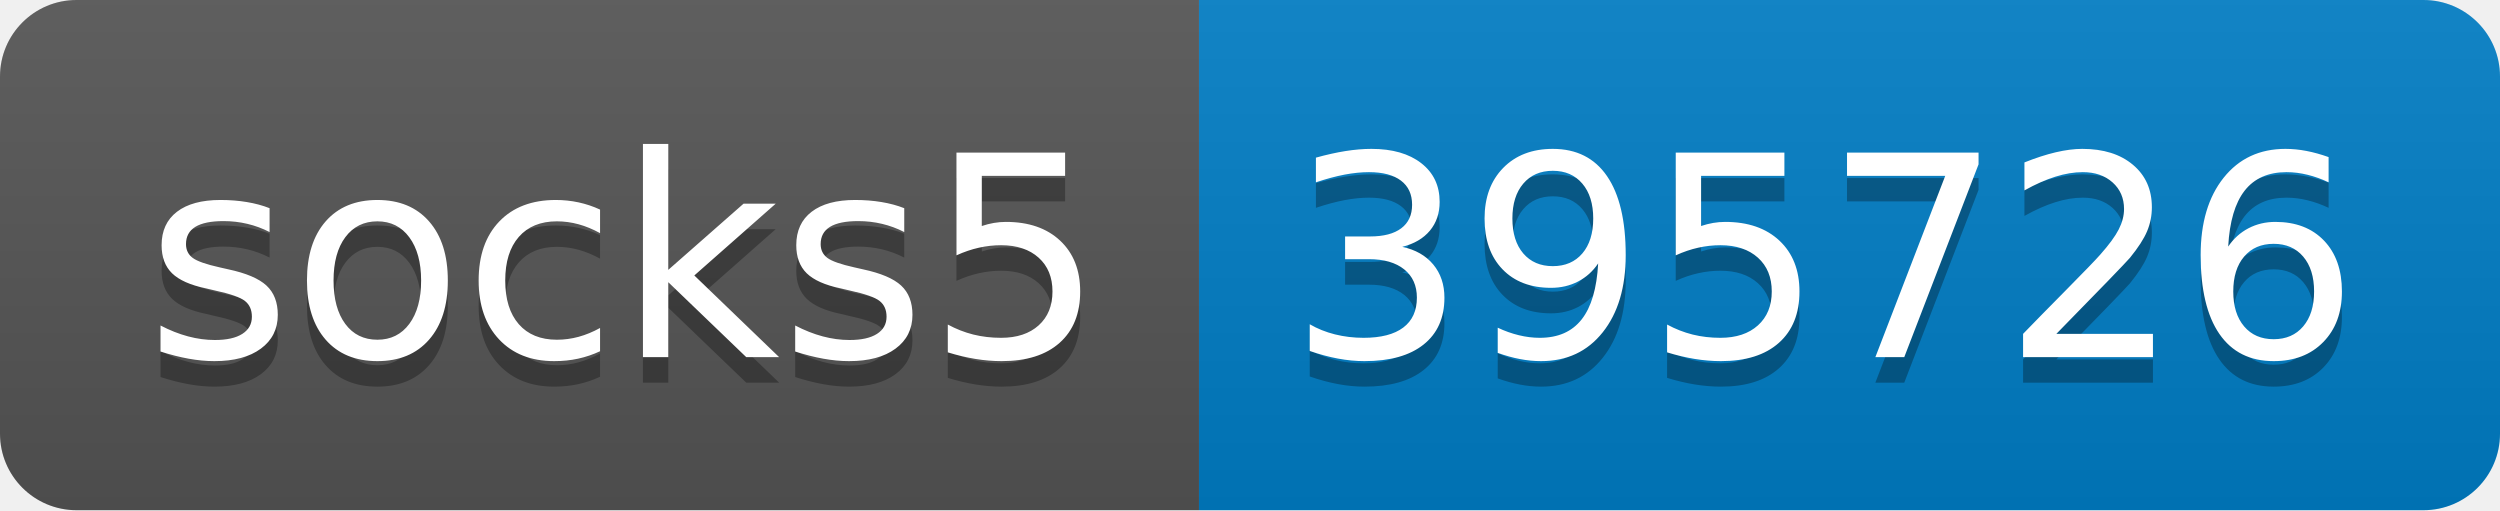
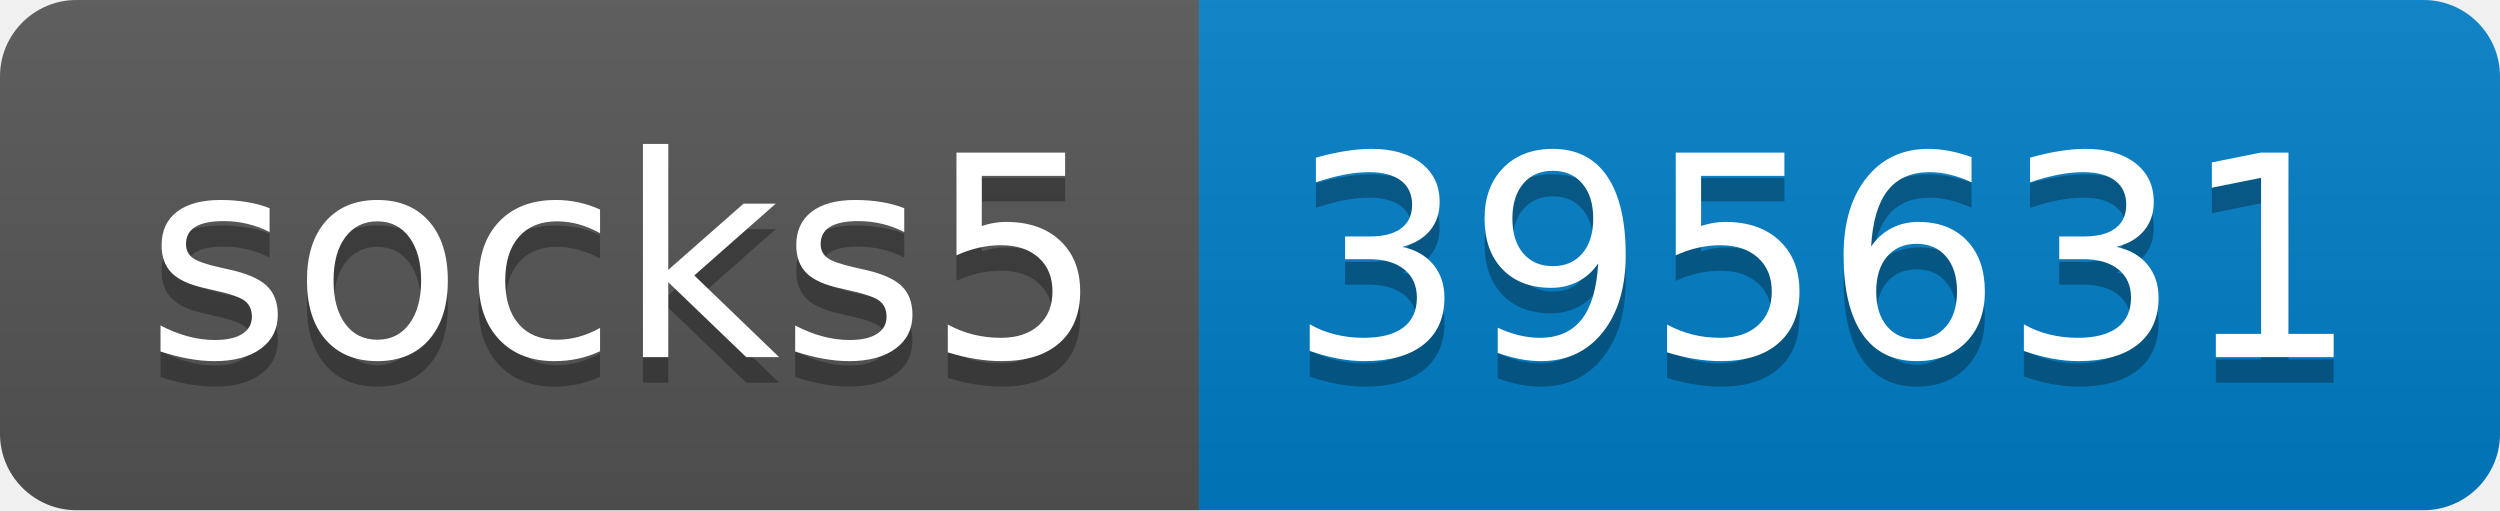
- <svg xmlns="http://www.w3.org/2000/svg" width="98" height="20" role="img" aria-label="socks5: 395726">
+ <svg xmlns="http://www.w3.org/2000/svg" width="98" height="20" role="img" aria-label="socks5: 395631">
  <linearGradient id="s" x2="0" y2="100%">
    <stop offset="0" stop-color="#bbb" stop-opacity=".1" />
    <stop offset="1" stop-opacity=".1" />
  </linearGradient>
  <clipPath id="r">
    <rect width="98" height="20" rx="3" fill="#fff" />
  </clipPath>
  <g clip-path="url(#r)">
    <rect width="47" height="20" fill="#555" />
    <rect x="47" width="51" height="20" fill="#007ec6" />
    <rect width="98" height="20" fill="url(#s)" />
  </g>
  <g fill="#fff" text-anchor="middle" font-family="Verdana,Geneva,DejaVu Sans,sans-serif" text-rendering="geometricPrecision" font-size="110">
    <text aria-hidden="true" x="245" y="150" fill="#010101" fill-opacity=".3" transform="scale(.1)" textLength="370">socks5</text>
    <text x="245" y="140" transform="scale(.1)" fill="#fff" textLength="370">socks5</text>
-     <text aria-hidden="true" x="715" y="150" fill="#010101" fill-opacity=".3" transform="scale(.1)" textLength="410">395726</text>
-     <text x="715" y="140" transform="scale(.1)" fill="#fff" textLength="410">395726</text>
+     <text aria-hidden="true" x="715" y="150" fill="#010101" fill-opacity=".3" transform="scale(.1)" textLength="410">395631</text>
+     <text x="715" y="140" transform="scale(.1)" fill="#fff" textLength="410">395631</text>
  </g>
</svg>
